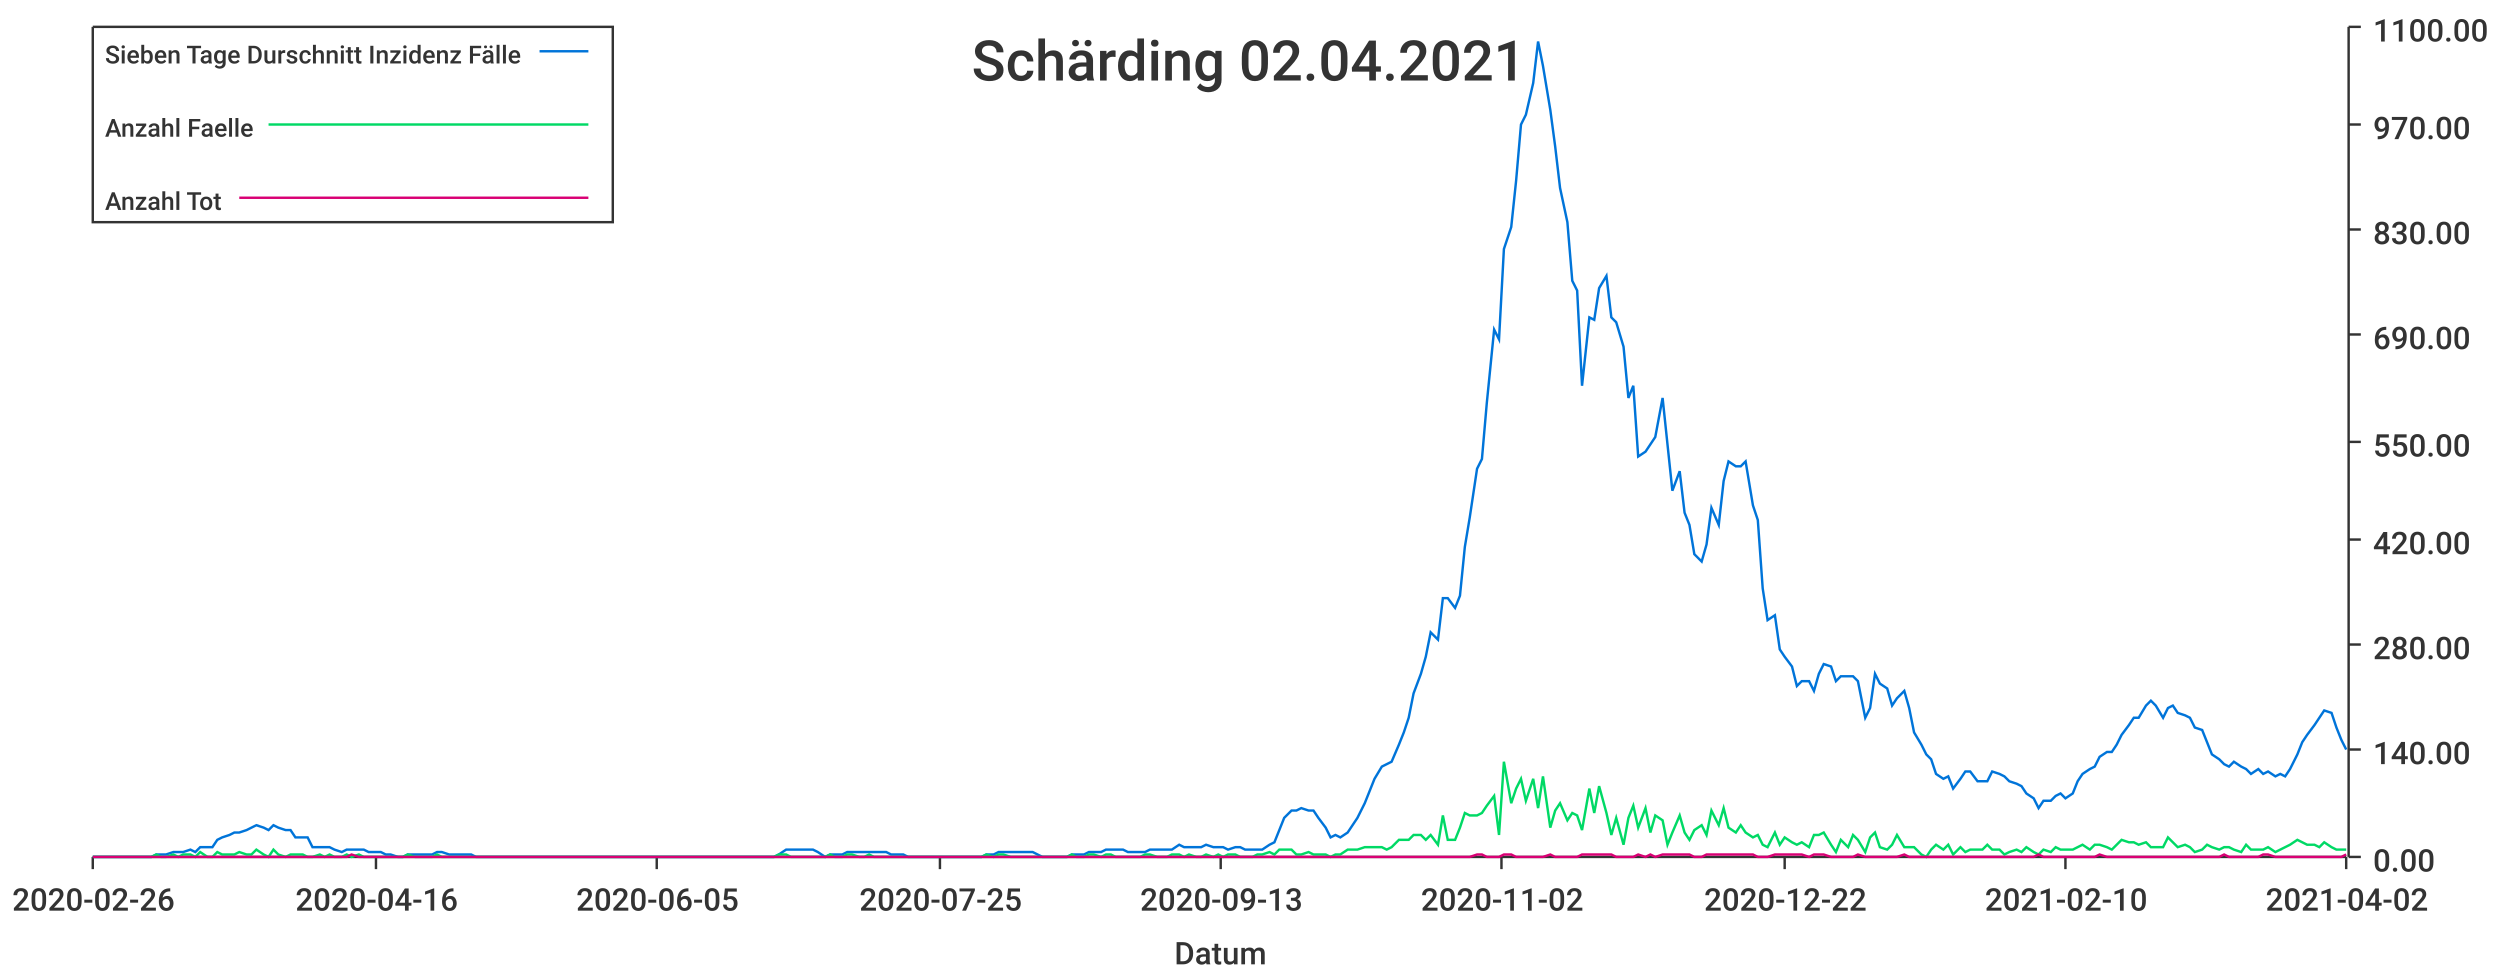
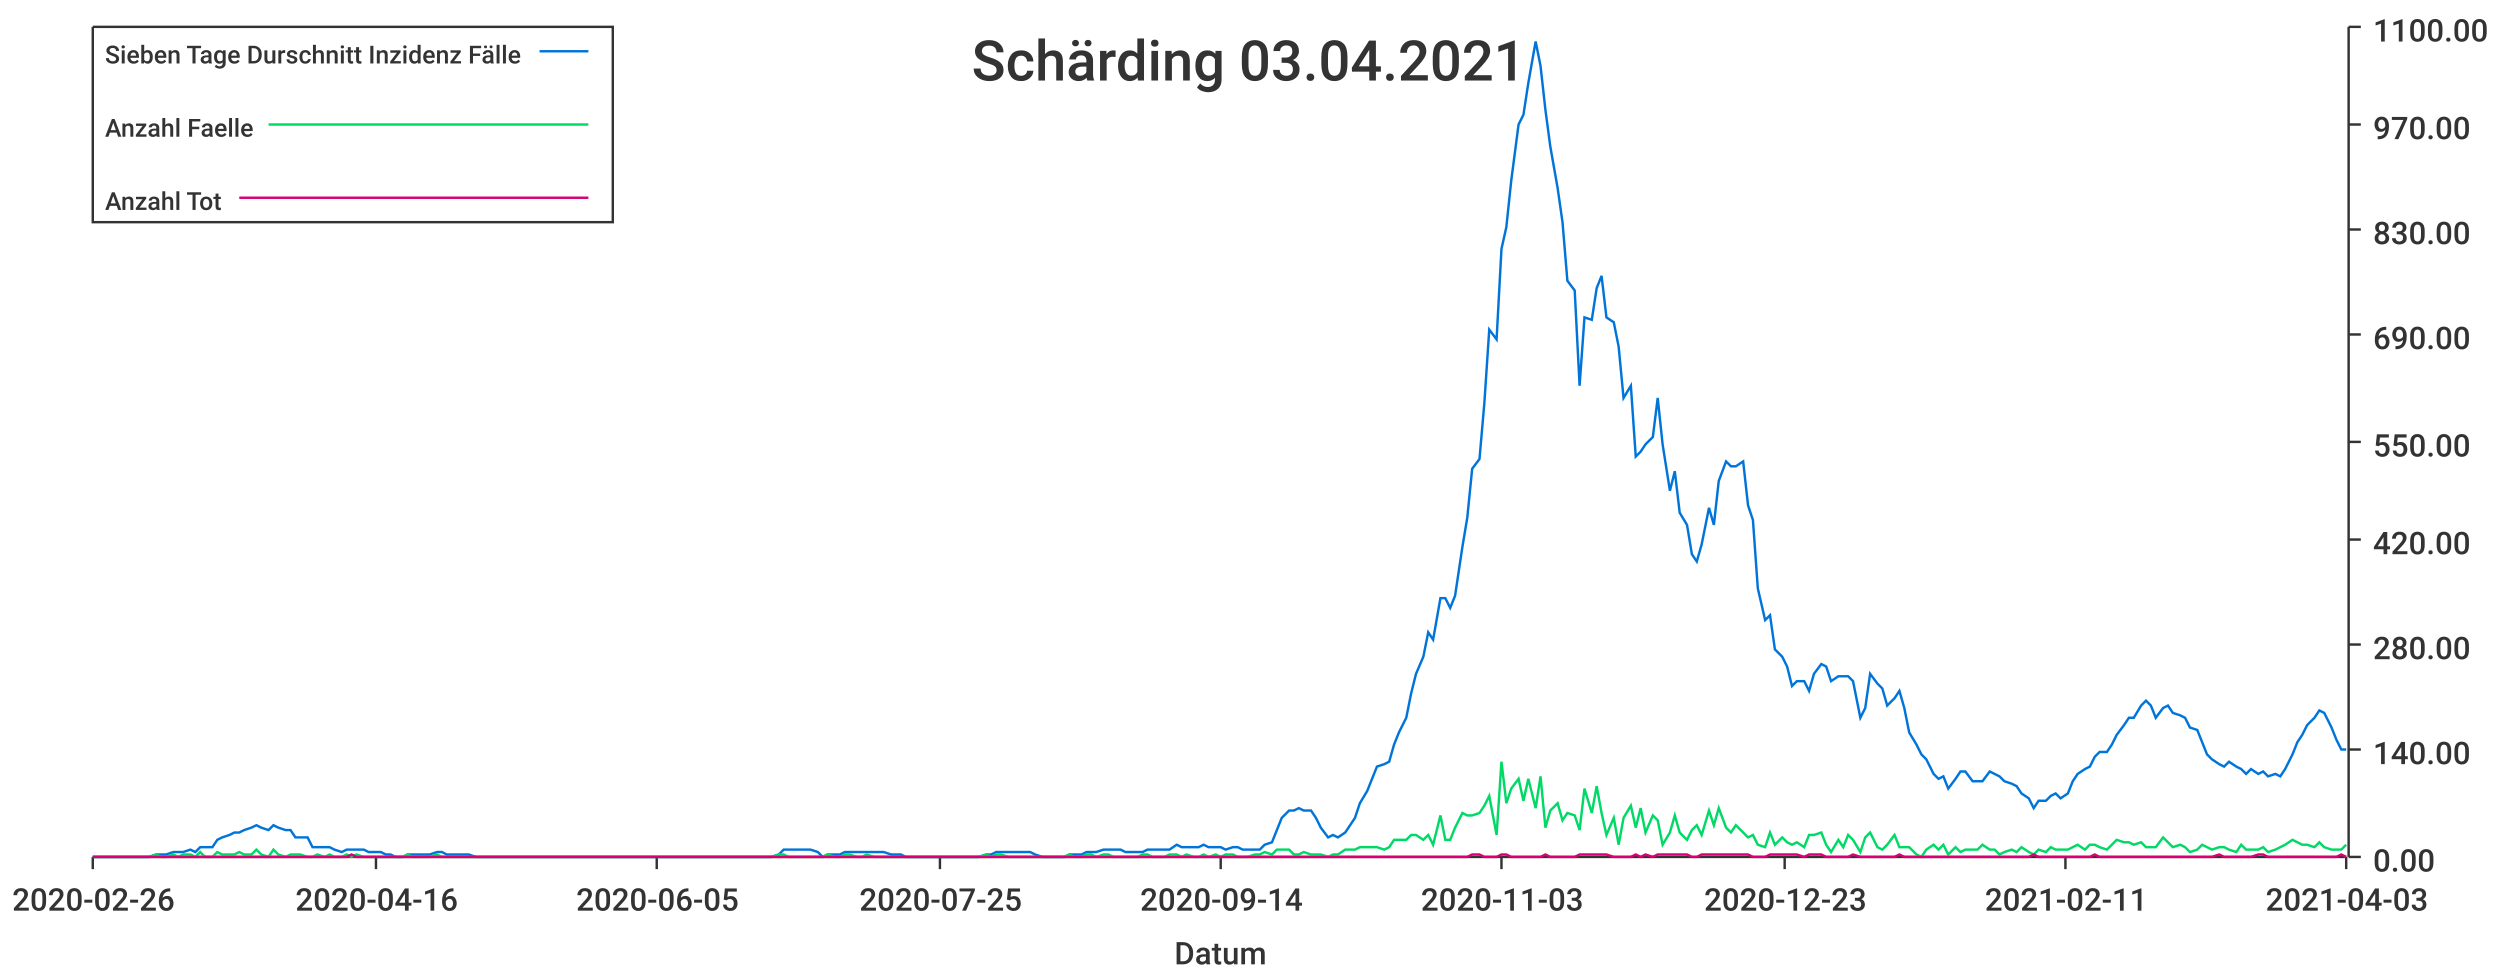
<svg xmlns="http://www.w3.org/2000/svg" width="1024" height="400">\n<path d="M 0 0 L 1024 0 L 1024 400 L 0 400 L 0 0" style="stroke-width:0;stroke:rgba(255,255,255,1.0);fill:rgba(255,255,255,1.0)" />
  <path d="M 38 11 L 961 11 L 961 351 L 38 351 L 38 11" style="stroke-width:0;stroke:rgba(255,255,255,1.0);fill:rgba(255,255,255,1.0)" />
  <path d="M 38 351 L 961 351" style="stroke-width:1;stroke:rgba(51,51,51,1.0);fill:none" />
  <path d="M 38 351 L 38 356" style="stroke-width:1;stroke:rgba(51,51,51,1.0);fill:none" />
  <text x="5" y="373" style="stroke-width:0;stroke:none;fill:rgba(51,51,51,1.0);font-size:12.8px;font-family:'Roboto Medium',sans-serif">2020-02-26</text>
  <path d="M 154 351 L 154 356" style="stroke-width:1;stroke:rgba(51,51,51,1.0);fill:none" />
  <text x="121" y="373" style="stroke-width:0;stroke:none;fill:rgba(51,51,51,1.0);font-size:12.8px;font-family:'Roboto Medium',sans-serif">2020-04-16</text>
  <path d="M 269 351 L 269 356" style="stroke-width:1;stroke:rgba(51,51,51,1.0);fill:none" />
  <text x="236" y="373" style="stroke-width:0;stroke:none;fill:rgba(51,51,51,1.0);font-size:12.8px;font-family:'Roboto Medium',sans-serif">2020-06-05</text>
  <path d="M 385 351 L 385 356" style="stroke-width:1;stroke:rgba(51,51,51,1.0);fill:none" />
  <text x="352" y="373" style="stroke-width:0;stroke:none;fill:rgba(51,51,51,1.0);font-size:12.8px;font-family:'Roboto Medium',sans-serif">2020-07-25</text>
  <path d="M 500 351 L 500 356" style="stroke-width:1;stroke:rgba(51,51,51,1.0);fill:none" />
-   <text x="467" y="373" style="stroke-width:0;stroke:none;fill:rgba(51,51,51,1.0);font-size:12.8px;font-family:'Roboto Medium',sans-serif">2020-09-13</text>
+   <text x="467" y="373" style="stroke-width:0;stroke:none;fill:rgba(51,51,51,1.0);font-size:12.8px;font-family:'Roboto Medium',sans-serif">2020-09-14</text>
  <path d="M 615 351 L 615 356" style="stroke-width:1;stroke:rgba(51,51,51,1.0);fill:none" />
-   <text x="582" y="373" style="stroke-width:0;stroke:none;fill:rgba(51,51,51,1.0);font-size:12.8px;font-family:'Roboto Medium',sans-serif">2020-11-02</text>
+   <text x="582" y="373" style="stroke-width:0;stroke:none;fill:rgba(51,51,51,1.0);font-size:12.8px;font-family:'Roboto Medium',sans-serif">2020-11-03</text>
  <path d="M 731 351 L 731 356" style="stroke-width:1;stroke:rgba(51,51,51,1.0);fill:none" />
-   <text x="698" y="373" style="stroke-width:0;stroke:none;fill:rgba(51,51,51,1.0);font-size:12.8px;font-family:'Roboto Medium',sans-serif">2020-12-22</text>
+   <text x="698" y="373" style="stroke-width:0;stroke:none;fill:rgba(51,51,51,1.0);font-size:12.8px;font-family:'Roboto Medium',sans-serif">2020-12-23</text>
  <path d="M 846 351 L 846 356" style="stroke-width:1;stroke:rgba(51,51,51,1.0);fill:none" />
-   <text x="813" y="373" style="stroke-width:0;stroke:none;fill:rgba(51,51,51,1.0);font-size:12.8px;font-family:'Roboto Medium',sans-serif">2021-02-10</text>
+   <text x="813" y="373" style="stroke-width:0;stroke:none;fill:rgba(51,51,51,1.0);font-size:12.8px;font-family:'Roboto Medium',sans-serif">2021-02-11</text>
  <path d="M 961 351 L 961 356" style="stroke-width:1;stroke:rgba(51,51,51,1.0);fill:none" />
-   <text x="928" y="373" style="stroke-width:0;stroke:none;fill:rgba(51,51,51,1.0);font-size:12.8px;font-family:'Roboto Medium',sans-serif">2021-04-02</text>
+   <text x="928" y="373" style="stroke-width:0;stroke:none;fill:rgba(51,51,51,1.0);font-size:12.8px;font-family:'Roboto Medium',sans-serif">2021-04-03</text>
  <text x="481" y="395" style="stroke-width:0;stroke:none;fill:rgba(51,51,51,1.0);font-size:12.8px;font-family:'Roboto Medium',sans-serif">Datum</text>
  <path d="M 962 351 L 962 11" style="stroke-width:1;stroke:rgba(51,51,51,1.0);fill:none" />
  <path d="M 962 351 L 967 351" style="stroke-width:1;stroke:rgba(51,51,51,1.0);fill:none" />
  <text x="972" y="357" style="stroke-width:0;stroke:none;fill:rgba(51,51,51,1.0);font-size:12.8px;font-family:'Roboto Medium',sans-serif">0.00</text>
  <path d="M 962 307 L 967 307" style="stroke-width:1;stroke:rgba(51,51,51,1.0);fill:none" />
  <text x="972" y="313" style="stroke-width:0;stroke:none;fill:rgba(51,51,51,1.0);font-size:12.8px;font-family:'Roboto Medium',sans-serif">140.00</text>
  <path d="M 962 264 L 967 264" style="stroke-width:1;stroke:rgba(51,51,51,1.0);fill:none" />
  <text x="972" y="270" style="stroke-width:0;stroke:none;fill:rgba(51,51,51,1.0);font-size:12.8px;font-family:'Roboto Medium',sans-serif">280.00</text>
  <path d="M 962 221 L 967 221" style="stroke-width:1;stroke:rgba(51,51,51,1.0);fill:none" />
  <text x="972" y="227" style="stroke-width:0;stroke:none;fill:rgba(51,51,51,1.0);font-size:12.8px;font-family:'Roboto Medium',sans-serif">420.00</text>
  <path d="M 962 181 L 967 181" style="stroke-width:1;stroke:rgba(51,51,51,1.0);fill:none" />
  <text x="972" y="187" style="stroke-width:0;stroke:none;fill:rgba(51,51,51,1.0);font-size:12.8px;font-family:'Roboto Medium',sans-serif">550.00</text>
  <path d="M 962 137 L 967 137" style="stroke-width:1;stroke:rgba(51,51,51,1.0);fill:none" />
  <text x="972" y="143" style="stroke-width:0;stroke:none;fill:rgba(51,51,51,1.0);font-size:12.8px;font-family:'Roboto Medium',sans-serif">690.00</text>
  <path d="M 962 94 L 967 94" style="stroke-width:1;stroke:rgba(51,51,51,1.0);fill:none" />
  <text x="972" y="100" style="stroke-width:0;stroke:none;fill:rgba(51,51,51,1.0);font-size:12.8px;font-family:'Roboto Medium',sans-serif">830.00</text>
  <path d="M 962 51 L 967 51" style="stroke-width:1;stroke:rgba(51,51,51,1.0);fill:none" />
  <text x="972" y="57" style="stroke-width:0;stroke:none;fill:rgba(51,51,51,1.0);font-size:12.8px;font-family:'Roboto Medium',sans-serif">970.00</text>
  <path d="M 962 11 L 967 11" style="stroke-width:1;stroke:rgba(51,51,51,1.0);fill:none" />
  <text x="972" y="17" style="stroke-width:0;stroke:none;fill:rgba(51,51,51,1.0);font-size:12.8px;font-family:'Roboto Medium',sans-serif">1100.00</text>
-   <path d="M 38 351 L 41 351 L 43 351 L 45 351 L 48 351 L 50 351 L 52 351 L 55 351 L 57 351 L 59 351 L 62 351 L 64 350 L 66 350 L 68 350 L 71 349 L 73 349 L 75 349 L 78 348 L 80 349 L 82 347 L 85 347 L 87 347 L 89 344 L 91 343 L 94 342 L 96 341 L 98 341 L 101 340 L 103 339 L 105 338 L 108 339 L 110 340 L 112 338 L 114 339 L 117 340 L 119 340 L 121 343 L 124 343 L 126 343 L 128 347 L 131 347 L 133 347 L 135 347 L 137 348 L 140 349 L 142 348 L 144 348 L 147 348 L 149 348 L 151 349 L 154 349 L 156 349 L 158 350 L 160 350 L 163 351 L 165 351 L 167 350 L 170 350 L 172 350 L 174 350 L 177 350 L 179 349 L 181 349 L 184 350 L 186 350 L 188 350 L 190 350 L 193 350 L 195 351 L 197 351 L 200 351 L 202 351 L 204 351 L 207 351 L 209 351 L 211 351 L 213 351 L 216 351 L 218 351 L 220 351 L 223 351 L 225 351 L 227 351 L 230 351 L 232 351 L 234 351 L 236 351 L 239 351 L 241 351 L 243 351 L 246 351 L 248 351 L 250 351 L 253 351 L 255 351 L 257 351 L 259 351 L 262 351 L 264 351 L 266 351 L 269 351 L 271 351 L 273 351 L 276 351 L 278 351 L 280 351 L 282 351 L 285 351 L 287 351 L 289 351 L 292 351 L 294 351 L 296 351 L 299 351 L 301 351 L 303 351 L 306 351 L 308 351 L 310 351 L 312 351 L 315 351 L 317 351 L 319 350 L 322 348 L 324 348 L 326 348 L 329 348 L 331 348 L 333 348 L 335 349 L 338 351 L 340 350 L 342 350 L 345 350 L 347 349 L 349 349 L 352 349 L 354 349 L 356 349 L 358 349 L 361 349 L 363 349 L 365 350 L 368 350 L 370 350 L 372 351 L 375 351 L 377 351 L 379 351 L 381 351 L 384 351 L 386 351 L 388 351 L 391 351 L 393 351 L 395 351 L 398 351 L 400 351 L 402 351 L 404 350 L 407 350 L 409 349 L 411 349 L 414 349 L 416 349 L 418 349 L 421 349 L 423 349 L 425 350 L 427 351 L 430 351 L 432 351 L 434 351 L 437 351 L 439 350 L 441 350 L 444 350 L 446 349 L 448 349 L 451 349 L 453 348 L 455 348 L 457 348 L 460 348 L 462 349 L 464 349 L 467 349 L 469 349 L 471 348 L 474 348 L 476 348 L 478 348 L 480 348 L 483 346 L 485 347 L 487 347 L 490 347 L 492 347 L 494 346 L 497 347 L 499 347 L 501 347 L 503 348 L 506 347 L 508 347 L 510 348 L 513 348 L 515 348 L 517 348 L 520 346 L 522 345 L 524 340 L 526 335 L 529 332 L 531 332 L 533 331 L 536 332 L 538 332 L 540 335 L 543 339 L 545 343 L 547 342 L 549 343 L 552 341 L 554 338 L 556 335 L 559 329 L 561 324 L 563 319 L 566 314 L 568 313 L 570 312 L 573 305 L 575 300 L 577 294 L 579 284 L 582 276 L 584 269 L 586 259 L 589 262 L 591 245 L 593 245 L 596 249 L 598 244 L 600 224 L 602 212 L 605 192 L 607 188 L 609 165 L 612 135 L 614 139 L 616 102 L 619 93 L 621 74 L 623 51 L 625 47 L 628 34 L 630 17 L 632 27 L 635 45 L 637 60 L 639 77 L 642 91 L 644 115 L 646 119 L 648 158 L 651 130 L 653 131 L 655 118 L 658 113 L 660 130 L 662 132 L 665 142 L 667 163 L 669 158 L 671 187 L 674 185 L 676 182 L 678 179 L 681 163 L 683 182 L 685 201 L 688 193 L 690 210 L 692 215 L 694 227 L 697 230 L 699 223 L 701 208 L 704 215 L 706 197 L 708 189 L 711 191 L 713 191 L 715 189 L 718 207 L 720 213 L 722 241 L 724 254 L 727 252 L 729 266 L 731 269 L 734 273 L 736 281 L 738 279 L 741 279 L 743 283 L 745 276 L 747 272 L 750 273 L 752 279 L 754 277 L 757 277 L 759 277 L 761 279 L 764 294 L 766 290 L 768 276 L 770 280 L 773 282 L 775 289 L 777 286 L 780 283 L 782 290 L 784 300 L 787 305 L 789 309 L 791 311 L 793 317 L 796 319 L 798 318 L 800 323 L 803 319 L 805 316 L 807 316 L 810 320 L 812 320 L 814 320 L 816 316 L 819 317 L 821 318 L 823 320 L 826 321 L 828 322 L 830 325 L 833 327 L 835 331 L 837 328 L 840 328 L 842 326 L 844 325 L 846 327 L 849 325 L 851 320 L 853 317 L 856 315 L 858 314 L 860 310 L 863 308 L 865 308 L 867 305 L 869 301 L 872 297 L 874 294 L 876 294 L 879 289 L 881 287 L 883 289 L 886 294 L 888 290 L 890 289 L 892 292 L 895 293 L 897 294 L 899 298 L 902 299 L 904 304 L 906 309 L 909 311 L 911 313 L 913 314 L 915 312 L 918 314 L 920 315 L 922 317 L 925 315 L 927 317 L 929 316 L 932 318 L 934 317 L 936 318 L 938 315 L 941 309 L 943 304 L 945 301 L 948 297 L 950 294 L 952 291 L 955 292 L 957 298 L 959 303 L 961 307" style="stroke-width:1;stroke:rgba(0,116,217,1.0);fill:none" />
-   <path d="M 38 351 L 41 351 L 43 351 L 45 351 L 48 351 L 50 351 L 52 351 L 55 351 L 57 351 L 59 351 L 62 351 L 64 350 L 66 351 L 68 351 L 71 350 L 73 351 L 75 350 L 78 350 L 80 351 L 82 349 L 85 351 L 87 351 L 89 349 L 91 350 L 94 350 L 96 350 L 98 349 L 101 350 L 103 350 L 105 348 L 108 350 L 110 351 L 112 348 L 114 350 L 117 351 L 119 350 L 121 350 L 124 350 L 126 351 L 128 351 L 131 350 L 133 351 L 135 350 L 137 351 L 140 351 L 142 350 L 144 351 L 147 350 L 149 351 L 151 351 L 154 351 L 156 351 L 158 351 L 160 351 L 163 351 L 165 351 L 167 350 L 170 351 L 172 351 L 174 351 L 177 351 L 179 350 L 181 351 L 184 351 L 186 351 L 188 351 L 190 351 L 193 351 L 195 351 L 197 351 L 200 351 L 202 351 L 204 351 L 207 351 L 209 351 L 211 351 L 213 351 L 216 351 L 218 351 L 220 351 L 223 351 L 225 351 L 227 351 L 230 351 L 232 351 L 234 351 L 236 351 L 239 351 L 241 351 L 243 351 L 246 351 L 248 351 L 250 351 L 253 351 L 255 351 L 257 351 L 259 351 L 262 351 L 264 351 L 266 351 L 269 351 L 271 351 L 273 351 L 276 351 L 278 351 L 280 351 L 282 351 L 285 351 L 287 351 L 289 351 L 292 351 L 294 351 L 296 351 L 299 351 L 301 351 L 303 351 L 306 351 L 308 351 L 310 351 L 312 351 L 315 351 L 317 351 L 319 350 L 322 350 L 324 351 L 326 351 L 329 351 L 331 351 L 333 351 L 335 351 L 338 351 L 340 350 L 342 351 L 345 351 L 347 350 L 349 350 L 352 351 L 354 351 L 356 350 L 358 351 L 361 351 L 363 351 L 365 351 L 368 351 L 370 351 L 372 351 L 375 351 L 377 351 L 379 351 L 381 351 L 384 351 L 386 351 L 388 351 L 391 351 L 393 351 L 395 351 L 398 351 L 400 351 L 402 351 L 404 350 L 407 351 L 409 350 L 411 350 L 414 351 L 416 351 L 418 351 L 421 351 L 423 351 L 425 351 L 427 351 L 430 351 L 432 351 L 434 351 L 437 351 L 439 350 L 441 351 L 444 351 L 446 350 L 448 350 L 451 351 L 453 350 L 455 350 L 457 351 L 460 351 L 462 351 L 464 351 L 467 351 L 469 350 L 471 350 L 474 351 L 476 351 L 478 351 L 480 350 L 483 350 L 485 351 L 487 350 L 490 351 L 492 351 L 494 350 L 497 351 L 499 350 L 501 351 L 503 350 L 506 350 L 508 351 L 510 351 L 513 351 L 515 350 L 517 350 L 520 349 L 522 350 L 524 348 L 526 348 L 529 348 L 531 350 L 533 350 L 536 349 L 538 350 L 540 350 L 543 350 L 545 351 L 547 350 L 549 350 L 552 348 L 554 348 L 556 348 L 559 347 L 561 347 L 563 347 L 566 347 L 568 348 L 570 347 L 573 344 L 575 344 L 577 344 L 579 342 L 582 342 L 584 344 L 586 342 L 589 346 L 591 334 L 593 344 L 596 344 L 598 339 L 600 333 L 602 334 L 605 334 L 607 333 L 609 330 L 612 326 L 614 342 L 616 312 L 619 329 L 621 323 L 623 319 L 625 328 L 628 319 L 630 331 L 632 318 L 635 339 L 637 332 L 639 329 L 642 336 L 644 333 L 646 334 L 648 340 L 651 323 L 653 333 L 655 322 L 658 333 L 660 342 L 662 335 L 665 346 L 667 335 L 669 330 L 671 339 L 674 331 L 676 341 L 678 334 L 681 336 L 683 346 L 685 341 L 688 334 L 690 341 L 692 344 L 694 340 L 697 338 L 699 342 L 701 332 L 704 338 L 706 331 L 708 339 L 711 341 L 713 338 L 715 341 L 718 343 L 720 342 L 722 346 L 724 347 L 727 341 L 729 346 L 731 343 L 734 345 L 736 346 L 738 345 L 741 347 L 743 342 L 745 342 L 747 341 L 750 346 L 752 349 L 754 344 L 757 347 L 759 342 L 761 344 L 764 349 L 766 343 L 768 341 L 770 347 L 773 348 L 775 346 L 777 342 L 780 347 L 782 347 L 784 347 L 787 350 L 789 351 L 791 348 L 793 346 L 796 348 L 798 346 L 800 350 L 803 347 L 805 349 L 807 348 L 810 348 L 812 348 L 814 346 L 816 348 L 819 348 L 821 350 L 823 349 L 826 348 L 828 349 L 830 347 L 833 349 L 835 350 L 837 348 L 840 349 L 842 347 L 844 348 L 846 348 L 849 348 L 851 347 L 853 346 L 856 348 L 858 346 L 860 346 L 863 347 L 865 348 L 867 346 L 869 344 L 872 345 L 874 345 L 876 346 L 879 345 L 881 347 L 883 347 L 886 347 L 888 343 L 890 345 L 892 347 L 895 346 L 897 347 L 899 349 L 902 348 L 904 346 L 906 347 L 909 348 L 911 347 L 913 347 L 915 348 L 918 349 L 920 346 L 922 348 L 925 348 L 927 348 L 929 347 L 932 349 L 934 348 L 936 347 L 938 346 L 941 344 L 943 345 L 945 346 L 948 346 L 950 347 L 952 345 L 955 347 L 957 348 L 959 348 L 961 348" style="stroke-width:1;stroke:rgba(0,217,101,1.0);fill:none" />
-   <path d="M 38 351 L 41 351 L 43 351 L 45 351 L 48 351 L 50 351 L 52 351 L 55 351 L 57 351 L 59 351 L 62 351 L 64 351 L 66 351 L 68 351 L 71 351 L 73 351 L 75 351 L 78 351 L 80 351 L 82 351 L 85 351 L 87 351 L 89 351 L 91 351 L 94 351 L 96 351 L 98 351 L 101 351 L 103 351 L 105 351 L 108 351 L 110 351 L 112 351 L 114 351 L 117 351 L 119 351 L 121 351 L 124 351 L 126 351 L 128 351 L 131 351 L 133 351 L 135 351 L 137 351 L 140 351 L 142 351 L 144 350 L 147 351 L 149 351 L 151 351 L 154 351 L 156 351 L 158 351 L 160 351 L 163 351 L 165 351 L 167 351 L 170 351 L 172 351 L 174 351 L 177 351 L 179 351 L 181 351 L 184 351 L 186 351 L 188 351 L 190 351 L 193 351 L 195 351 L 197 351 L 200 351 L 202 351 L 204 351 L 207 351 L 209 351 L 211 351 L 213 351 L 216 351 L 218 351 L 220 351 L 223 351 L 225 351 L 227 351 L 230 351 L 232 351 L 234 351 L 236 351 L 239 351 L 241 351 L 243 351 L 246 351 L 248 351 L 250 351 L 253 351 L 255 351 L 257 351 L 259 351 L 262 351 L 264 351 L 266 351 L 269 351 L 271 351 L 273 351 L 276 351 L 278 351 L 280 351 L 282 351 L 285 351 L 287 351 L 289 351 L 292 351 L 294 351 L 296 351 L 299 351 L 301 351 L 303 351 L 306 351 L 308 351 L 310 351 L 312 351 L 315 351 L 317 351 L 319 351 L 322 351 L 324 351 L 326 351 L 329 351 L 331 351 L 333 351 L 335 351 L 338 351 L 340 351 L 342 351 L 345 351 L 347 351 L 349 351 L 352 351 L 354 351 L 356 351 L 358 351 L 361 351 L 363 351 L 365 351 L 368 351 L 370 351 L 372 351 L 375 351 L 377 351 L 379 351 L 381 351 L 384 351 L 386 351 L 388 351 L 391 351 L 393 351 L 395 351 L 398 351 L 400 351 L 402 351 L 404 351 L 407 351 L 409 351 L 411 351 L 414 351 L 416 351 L 418 351 L 421 351 L 423 351 L 425 351 L 427 351 L 430 351 L 432 351 L 434 351 L 437 351 L 439 351 L 441 351 L 444 351 L 446 351 L 448 351 L 451 351 L 453 351 L 455 351 L 457 351 L 460 351 L 462 351 L 464 351 L 467 351 L 469 351 L 471 351 L 474 351 L 476 351 L 478 351 L 480 351 L 483 351 L 485 351 L 487 351 L 490 351 L 492 351 L 494 351 L 497 351 L 499 351 L 501 351 L 503 351 L 506 351 L 508 351 L 510 351 L 513 351 L 515 351 L 517 351 L 520 351 L 522 351 L 524 351 L 526 351 L 529 351 L 531 351 L 533 351 L 536 351 L 538 351 L 540 351 L 543 351 L 545 351 L 547 351 L 549 351 L 552 351 L 554 351 L 556 351 L 559 351 L 561 351 L 563 351 L 566 351 L 568 351 L 570 351 L 573 351 L 575 351 L 577 351 L 579 351 L 582 351 L 584 351 L 586 351 L 589 351 L 591 351 L 593 351 L 596 351 L 598 351 L 600 351 L 602 351 L 605 350 L 607 350 L 609 351 L 612 351 L 614 351 L 616 350 L 619 350 L 621 351 L 623 351 L 625 351 L 628 351 L 630 351 L 632 351 L 635 350 L 637 351 L 639 351 L 642 351 L 644 351 L 646 351 L 648 350 L 651 350 L 653 350 L 655 350 L 658 350 L 660 350 L 662 351 L 665 351 L 667 351 L 669 351 L 671 350 L 674 351 L 676 350 L 678 351 L 681 350 L 683 350 L 685 350 L 688 350 L 690 350 L 692 350 L 694 351 L 697 351 L 699 350 L 701 350 L 704 350 L 706 350 L 708 350 L 711 350 L 713 350 L 715 350 L 718 350 L 720 351 L 722 351 L 724 351 L 727 350 L 729 350 L 731 350 L 734 350 L 736 350 L 738 350 L 741 351 L 743 350 L 745 350 L 747 350 L 750 351 L 752 351 L 754 351 L 757 351 L 759 351 L 761 350 L 764 351 L 766 351 L 768 351 L 770 351 L 773 351 L 775 351 L 777 351 L 780 350 L 782 351 L 784 351 L 787 351 L 789 351 L 791 351 L 793 351 L 796 351 L 798 351 L 800 351 L 803 351 L 805 351 L 807 351 L 810 351 L 812 351 L 814 351 L 816 351 L 819 351 L 821 351 L 823 351 L 826 351 L 828 351 L 830 351 L 833 351 L 835 350 L 837 351 L 840 351 L 842 351 L 844 351 L 846 351 L 849 351 L 851 351 L 853 351 L 856 351 L 858 351 L 860 350 L 863 351 L 865 351 L 867 351 L 869 351 L 872 351 L 874 351 L 876 351 L 879 351 L 881 351 L 883 351 L 886 351 L 888 351 L 890 351 L 892 351 L 895 351 L 897 351 L 899 351 L 902 351 L 904 351 L 906 351 L 909 351 L 911 350 L 913 351 L 915 351 L 918 351 L 920 351 L 922 351 L 925 351 L 927 350 L 929 350 L 932 351 L 934 351 L 936 351 L 938 351 L 941 351 L 943 351 L 945 351 L 948 351 L 950 351 L 952 351 L 955 351 L 957 351 L 959 351 L 961 350" style="stroke-width:1;stroke:rgba(217,0,116,1.0);fill:none" />
-   <text x="398" y="33" style="stroke-width:0;stroke:none;fill:rgba(51,51,51,1.0);font-size:23.0px;font-family:'Roboto Medium',sans-serif">Schärding 02.04.2021</text>
+   <path d="M 38 351 L 41 351 L 43 351 L 45 351 L 48 351 L 50 351 L 52 351 L 55 351 L 57 351 L 59 351 L 61 351 L 64 350 L 66 350 L 68 350 L 71 349 L 73 349 L 75 349 L 78 348 L 80 349 L 82 347 L 84 347 L 87 347 L 89 344 L 91 343 L 94 342 L 96 341 L 98 341 L 100 340 L 103 339 L 105 338 L 107 339 L 110 340 L 112 338 L 114 339 L 117 340 L 119 340 L 121 343 L 123 343 L 126 343 L 128 347 L 130 347 L 133 347 L 135 347 L 137 348 L 140 349 L 142 348 L 144 348 L 146 348 L 149 348 L 151 349 L 153 349 L 156 349 L 158 350 L 160 350 L 162 351 L 165 351 L 167 350 L 169 350 L 172 350 L 174 350 L 176 350 L 179 349 L 181 349 L 183 350 L 185 350 L 188 350 L 190 350 L 192 350 L 195 351 L 197 351 L 199 351 L 202 351 L 204 351 L 206 351 L 208 351 L 211 351 L 213 351 L 215 351 L 218 351 L 220 351 L 222 351 L 224 351 L 227 351 L 229 351 L 231 351 L 234 351 L 236 351 L 238 351 L 241 351 L 243 351 L 245 351 L 247 351 L 250 351 L 252 351 L 254 351 L 257 351 L 259 351 L 261 351 L 264 351 L 266 351 L 268 351 L 270 351 L 273 351 L 275 351 L 277 351 L 280 351 L 282 351 L 284 351 L 286 351 L 289 351 L 291 351 L 293 351 L 296 351 L 298 351 L 300 351 L 303 351 L 305 351 L 307 351 L 309 351 L 312 351 L 314 351 L 316 351 L 319 350 L 321 348 L 323 348 L 326 348 L 328 348 L 330 348 L 332 348 L 335 349 L 337 351 L 339 350 L 342 350 L 344 350 L 346 349 L 348 349 L 351 349 L 353 349 L 355 349 L 358 349 L 360 349 L 362 349 L 365 350 L 367 350 L 369 350 L 371 351 L 374 351 L 376 351 L 378 351 L 381 351 L 383 351 L 385 351 L 387 351 L 390 351 L 392 351 L 394 351 L 397 351 L 399 351 L 401 351 L 404 350 L 406 350 L 408 349 L 410 349 L 413 349 L 415 349 L 417 349 L 420 349 L 422 349 L 424 350 L 427 351 L 429 351 L 431 351 L 433 351 L 436 351 L 438 350 L 440 350 L 443 350 L 445 349 L 447 349 L 449 349 L 452 348 L 454 348 L 456 348 L 459 348 L 461 349 L 463 349 L 466 349 L 468 349 L 470 348 L 472 348 L 475 348 L 477 348 L 479 348 L 482 346 L 484 347 L 486 347 L 489 347 L 491 347 L 493 346 L 495 347 L 498 347 L 500 347 L 502 348 L 505 347 L 507 347 L 509 348 L 511 348 L 514 348 L 516 348 L 518 346 L 521 345 L 523 340 L 525 335 L 528 332 L 530 332 L 532 331 L 534 332 L 537 332 L 539 335 L 541 339 L 544 343 L 546 342 L 548 343 L 551 341 L 553 338 L 555 335 L 557 329 L 560 324 L 562 319 L 564 314 L 567 313 L 569 312 L 571 305 L 573 300 L 576 294 L 578 284 L 580 276 L 583 269 L 585 259 L 587 262 L 590 245 L 592 245 L 594 249 L 596 244 L 599 224 L 601 212 L 603 192 L 606 188 L 608 165 L 610 135 L 613 139 L 615 102 L 617 93 L 619 74 L 622 51 L 624 47 L 626 34 L 629 17 L 631 27 L 633 45 L 635 60 L 638 77 L 640 91 L 642 115 L 645 119 L 647 158 L 649 130 L 652 131 L 654 118 L 656 113 L 658 130 L 661 132 L 663 142 L 665 163 L 668 158 L 670 187 L 672 185 L 674 182 L 677 179 L 679 163 L 681 182 L 684 201 L 686 193 L 688 210 L 691 215 L 693 227 L 695 230 L 697 223 L 700 208 L 702 215 L 704 197 L 707 189 L 709 191 L 711 191 L 714 189 L 716 207 L 718 213 L 720 241 L 723 254 L 725 252 L 727 266 L 730 269 L 732 273 L 734 281 L 736 279 L 739 279 L 741 283 L 743 276 L 746 272 L 748 273 L 750 279 L 753 277 L 755 277 L 757 277 L 759 279 L 762 294 L 764 290 L 766 276 L 769 280 L 771 282 L 773 289 L 776 286 L 778 283 L 780 290 L 782 300 L 785 305 L 787 309 L 789 311 L 792 317 L 794 319 L 796 318 L 798 323 L 801 319 L 803 316 L 805 316 L 808 320 L 810 320 L 812 320 L 815 316 L 817 317 L 819 318 L 821 320 L 824 321 L 826 322 L 828 325 L 831 327 L 833 331 L 835 328 L 838 328 L 840 326 L 842 325 L 844 327 L 847 325 L 849 320 L 851 317 L 854 315 L 856 314 L 858 310 L 860 308 L 863 308 L 865 305 L 867 301 L 870 297 L 872 294 L 874 294 L 877 289 L 879 287 L 881 289 L 883 294 L 886 290 L 888 289 L 890 292 L 893 293 L 895 294 L 897 298 L 900 299 L 902 304 L 904 309 L 906 311 L 909 313 L 911 314 L 913 312 L 916 314 L 918 315 L 920 317 L 922 315 L 925 317 L 927 316 L 929 318 L 932 317 L 934 318 L 936 315 L 939 309 L 941 304 L 943 301 L 945 297 L 948 294 L 950 291 L 952 292 L 955 298 L 957 303 L 959 307 L 961 307" style="stroke-width:1;stroke:rgba(0,116,217,1.0);fill:none" />
+   <path d="M 38 351 L 41 351 L 43 351 L 45 351 L 48 351 L 50 351 L 52 351 L 55 351 L 57 351 L 59 351 L 61 351 L 64 350 L 66 351 L 68 351 L 71 350 L 73 351 L 75 350 L 78 350 L 80 351 L 82 349 L 84 351 L 87 351 L 89 349 L 91 350 L 94 350 L 96 350 L 98 349 L 100 350 L 103 350 L 105 348 L 107 350 L 110 351 L 112 348 L 114 350 L 117 351 L 119 350 L 121 350 L 123 350 L 126 351 L 128 351 L 130 350 L 133 351 L 135 350 L 137 351 L 140 351 L 142 350 L 144 351 L 146 350 L 149 351 L 151 351 L 153 351 L 156 351 L 158 351 L 160 351 L 162 351 L 165 351 L 167 350 L 169 351 L 172 351 L 174 351 L 176 351 L 179 350 L 181 351 L 183 351 L 185 351 L 188 351 L 190 351 L 192 351 L 195 351 L 197 351 L 199 351 L 202 351 L 204 351 L 206 351 L 208 351 L 211 351 L 213 351 L 215 351 L 218 351 L 220 351 L 222 351 L 224 351 L 227 351 L 229 351 L 231 351 L 234 351 L 236 351 L 238 351 L 241 351 L 243 351 L 245 351 L 247 351 L 250 351 L 252 351 L 254 351 L 257 351 L 259 351 L 261 351 L 264 351 L 266 351 L 268 351 L 270 351 L 273 351 L 275 351 L 277 351 L 280 351 L 282 351 L 284 351 L 286 351 L 289 351 L 291 351 L 293 351 L 296 351 L 298 351 L 300 351 L 303 351 L 305 351 L 307 351 L 309 351 L 312 351 L 314 351 L 316 351 L 319 350 L 321 350 L 323 351 L 326 351 L 328 351 L 330 351 L 332 351 L 335 351 L 337 351 L 339 350 L 342 351 L 344 351 L 346 350 L 348 350 L 351 351 L 353 351 L 355 350 L 358 351 L 360 351 L 362 351 L 365 351 L 367 351 L 369 351 L 371 351 L 374 351 L 376 351 L 378 351 L 381 351 L 383 351 L 385 351 L 387 351 L 390 351 L 392 351 L 394 351 L 397 351 L 399 351 L 401 351 L 404 350 L 406 351 L 408 350 L 410 350 L 413 351 L 415 351 L 417 351 L 420 351 L 422 351 L 424 351 L 427 351 L 429 351 L 431 351 L 433 351 L 436 351 L 438 350 L 440 351 L 443 351 L 445 350 L 447 350 L 449 351 L 452 350 L 454 350 L 456 351 L 459 351 L 461 351 L 463 351 L 466 351 L 468 350 L 470 350 L 472 351 L 475 351 L 477 351 L 479 350 L 482 350 L 484 351 L 486 350 L 489 351 L 491 351 L 493 350 L 495 351 L 498 350 L 500 351 L 502 350 L 505 350 L 507 351 L 509 351 L 511 351 L 514 350 L 516 350 L 518 349 L 521 350 L 523 348 L 525 348 L 528 348 L 530 350 L 532 350 L 534 349 L 537 350 L 539 350 L 541 350 L 544 351 L 546 350 L 548 350 L 551 348 L 553 348 L 555 348 L 557 347 L 560 347 L 562 347 L 564 347 L 567 348 L 569 347 L 571 344 L 573 344 L 576 344 L 578 342 L 580 342 L 583 344 L 585 342 L 587 346 L 590 334 L 592 344 L 594 344 L 596 339 L 599 333 L 601 334 L 603 334 L 606 333 L 608 330 L 610 326 L 613 342 L 615 312 L 617 329 L 619 323 L 622 319 L 624 328 L 626 319 L 629 331 L 631 318 L 633 339 L 635 332 L 638 329 L 640 336 L 642 333 L 645 334 L 647 340 L 649 323 L 652 333 L 654 322 L 656 333 L 658 342 L 661 335 L 663 346 L 665 335 L 668 330 L 670 339 L 672 331 L 674 341 L 677 334 L 679 336 L 681 346 L 684 341 L 686 334 L 688 341 L 691 344 L 693 340 L 695 338 L 697 342 L 700 332 L 702 338 L 704 331 L 707 339 L 709 341 L 711 338 L 714 341 L 716 343 L 718 342 L 720 346 L 723 347 L 725 341 L 727 346 L 730 343 L 732 345 L 734 346 L 736 345 L 739 347 L 741 342 L 743 342 L 746 341 L 748 346 L 750 349 L 753 344 L 755 347 L 757 342 L 759 344 L 762 349 L 764 343 L 766 341 L 769 347 L 771 348 L 773 346 L 776 342 L 778 347 L 780 347 L 782 347 L 785 350 L 787 351 L 789 348 L 792 346 L 794 348 L 796 346 L 798 350 L 801 347 L 803 349 L 805 348 L 808 348 L 810 348 L 812 346 L 815 348 L 817 348 L 819 350 L 821 349 L 824 348 L 826 349 L 828 347 L 831 349 L 833 350 L 835 348 L 838 349 L 840 347 L 842 348 L 844 348 L 847 348 L 849 347 L 851 346 L 854 348 L 856 346 L 858 346 L 860 347 L 863 348 L 865 346 L 867 344 L 870 345 L 872 345 L 874 346 L 877 345 L 879 347 L 881 347 L 883 347 L 886 343 L 888 345 L 890 347 L 893 346 L 895 347 L 897 349 L 900 348 L 902 346 L 904 347 L 906 348 L 909 347 L 911 347 L 913 348 L 916 349 L 918 346 L 920 348 L 922 348 L 925 348 L 927 347 L 929 349 L 932 348 L 934 347 L 936 346 L 939 344 L 941 345 L 943 346 L 945 346 L 948 347 L 950 345 L 952 347 L 955 348 L 957 348 L 959 348 L 961 346" style="stroke-width:1;stroke:rgba(0,217,101,1.0);fill:none" />
+   <path d="M 38 351 L 41 351 L 43 351 L 45 351 L 48 351 L 50 351 L 52 351 L 55 351 L 57 351 L 59 351 L 61 351 L 64 351 L 66 351 L 68 351 L 71 351 L 73 351 L 75 351 L 78 351 L 80 351 L 82 351 L 84 351 L 87 351 L 89 351 L 91 351 L 94 351 L 96 351 L 98 351 L 100 351 L 103 351 L 105 351 L 107 351 L 110 351 L 112 351 L 114 351 L 117 351 L 119 351 L 121 351 L 123 351 L 126 351 L 128 351 L 130 351 L 133 351 L 135 351 L 137 351 L 140 351 L 142 351 L 144 350 L 146 351 L 149 351 L 151 351 L 153 351 L 156 351 L 158 351 L 160 351 L 162 351 L 165 351 L 167 351 L 169 351 L 172 351 L 174 351 L 176 351 L 179 351 L 181 351 L 183 351 L 185 351 L 188 351 L 190 351 L 192 351 L 195 351 L 197 351 L 199 351 L 202 351 L 204 351 L 206 351 L 208 351 L 211 351 L 213 351 L 215 351 L 218 351 L 220 351 L 222 351 L 224 351 L 227 351 L 229 351 L 231 351 L 234 351 L 236 351 L 238 351 L 241 351 L 243 351 L 245 351 L 247 351 L 250 351 L 252 351 L 254 351 L 257 351 L 259 351 L 261 351 L 264 351 L 266 351 L 268 351 L 270 351 L 273 351 L 275 351 L 277 351 L 280 351 L 282 351 L 284 351 L 286 351 L 289 351 L 291 351 L 293 351 L 296 351 L 298 351 L 300 351 L 303 351 L 305 351 L 307 351 L 309 351 L 312 351 L 314 351 L 316 351 L 319 351 L 321 351 L 323 351 L 326 351 L 328 351 L 330 351 L 332 351 L 335 351 L 337 351 L 339 351 L 342 351 L 344 351 L 346 351 L 348 351 L 351 351 L 353 351 L 355 351 L 358 351 L 360 351 L 362 351 L 365 351 L 367 351 L 369 351 L 371 351 L 374 351 L 376 351 L 378 351 L 381 351 L 383 351 L 385 351 L 387 351 L 390 351 L 392 351 L 394 351 L 397 351 L 399 351 L 401 351 L 404 351 L 406 351 L 408 351 L 410 351 L 413 351 L 415 351 L 417 351 L 420 351 L 422 351 L 424 351 L 427 351 L 429 351 L 431 351 L 433 351 L 436 351 L 438 351 L 440 351 L 443 351 L 445 351 L 447 351 L 449 351 L 452 351 L 454 351 L 456 351 L 459 351 L 461 351 L 463 351 L 466 351 L 468 351 L 470 351 L 472 351 L 475 351 L 477 351 L 479 351 L 482 351 L 484 351 L 486 351 L 489 351 L 491 351 L 493 351 L 495 351 L 498 351 L 500 351 L 502 351 L 505 351 L 507 351 L 509 351 L 511 351 L 514 351 L 516 351 L 518 351 L 521 351 L 523 351 L 525 351 L 528 351 L 530 351 L 532 351 L 534 351 L 537 351 L 539 351 L 541 351 L 544 351 L 546 351 L 548 351 L 551 351 L 553 351 L 555 351 L 557 351 L 560 351 L 562 351 L 564 351 L 567 351 L 569 351 L 571 351 L 573 351 L 576 351 L 578 351 L 580 351 L 583 351 L 585 351 L 587 351 L 590 351 L 592 351 L 594 351 L 596 351 L 599 351 L 601 351 L 603 350 L 606 350 L 608 351 L 610 351 L 613 351 L 615 350 L 617 350 L 619 351 L 622 351 L 624 351 L 626 351 L 629 351 L 631 351 L 633 350 L 635 351 L 638 351 L 640 351 L 642 351 L 645 351 L 647 350 L 649 350 L 652 350 L 654 350 L 656 350 L 658 350 L 661 351 L 663 351 L 665 351 L 668 351 L 670 350 L 672 351 L 674 350 L 677 351 L 679 350 L 681 350 L 684 350 L 686 350 L 688 350 L 691 350 L 693 351 L 695 351 L 697 350 L 700 350 L 702 350 L 704 350 L 707 350 L 709 350 L 711 350 L 714 350 L 716 350 L 718 351 L 720 351 L 723 351 L 725 350 L 727 350 L 730 350 L 732 350 L 734 350 L 736 350 L 739 351 L 741 350 L 743 350 L 746 350 L 748 351 L 750 351 L 753 351 L 755 351 L 757 351 L 759 350 L 762 351 L 764 351 L 766 351 L 769 351 L 771 351 L 773 351 L 776 351 L 778 350 L 780 351 L 782 351 L 785 351 L 787 351 L 789 351 L 792 351 L 794 351 L 796 351 L 798 351 L 801 351 L 803 351 L 805 351 L 808 351 L 810 351 L 812 351 L 815 351 L 817 351 L 819 351 L 821 351 L 824 351 L 826 351 L 828 351 L 831 351 L 833 350 L 835 351 L 838 351 L 840 351 L 842 351 L 844 351 L 847 351 L 849 351 L 851 351 L 854 351 L 856 351 L 858 350 L 860 351 L 863 351 L 865 351 L 867 351 L 870 351 L 872 351 L 874 351 L 877 351 L 879 351 L 881 351 L 883 351 L 886 351 L 888 351 L 890 351 L 893 351 L 895 351 L 897 351 L 900 351 L 902 351 L 904 351 L 906 351 L 909 350 L 911 351 L 913 351 L 916 351 L 918 351 L 920 351 L 922 351 L 925 350 L 927 350 L 929 351 L 932 351 L 934 351 L 936 351 L 939 351 L 941 351 L 943 351 L 945 351 L 948 351 L 950 351 L 952 351 L 955 351 L 957 351 L 959 350 L 961 351" style="stroke-width:1;stroke:rgba(217,0,116,1.0);fill:none" />
+   <text x="398" y="33" style="stroke-width:0;stroke:none;fill:rgba(51,51,51,1.0);font-size:23.0px;font-family:'Roboto Medium',sans-serif">Schärding 03.04.2021</text>
  <path d="M 38 11 L 251 11 L 251 91 L 38 91 L 38 11" style="stroke-width:1;stroke:rgba(51,51,51,1.0);fill:rgba(255,255,255,1.0)" />
  <text x="43" y="26" style="stroke-width:0;stroke:none;fill:rgba(51,51,51,1.0);font-size:10.2px;font-family:'Roboto Medium',sans-serif">Sieben Tage Durschnitt Inzidenz Fälle</text>
  <path d="M 221 21 L 241 21" style="stroke-width:1;stroke:rgba(0,116,217,1.0);fill:none" />
  <text x="43" y="56" style="stroke-width:0;stroke:none;fill:rgba(51,51,51,1.0);font-size:10.2px;font-family:'Roboto Medium',sans-serif">Anzahl Faelle</text>
  <path d="M 110 51 L 241 51" style="stroke-width:1;stroke:rgba(0,217,101,1.0);fill:none" />
  <text x="43" y="86" style="stroke-width:0;stroke:none;fill:rgba(51,51,51,1.0);font-size:10.2px;font-family:'Roboto Medium',sans-serif">Anzahl Tot</text>
  <path d="M 98 81 L 241 81" style="stroke-width:1;stroke:rgba(217,0,116,1.0);fill:none" />
</svg>
